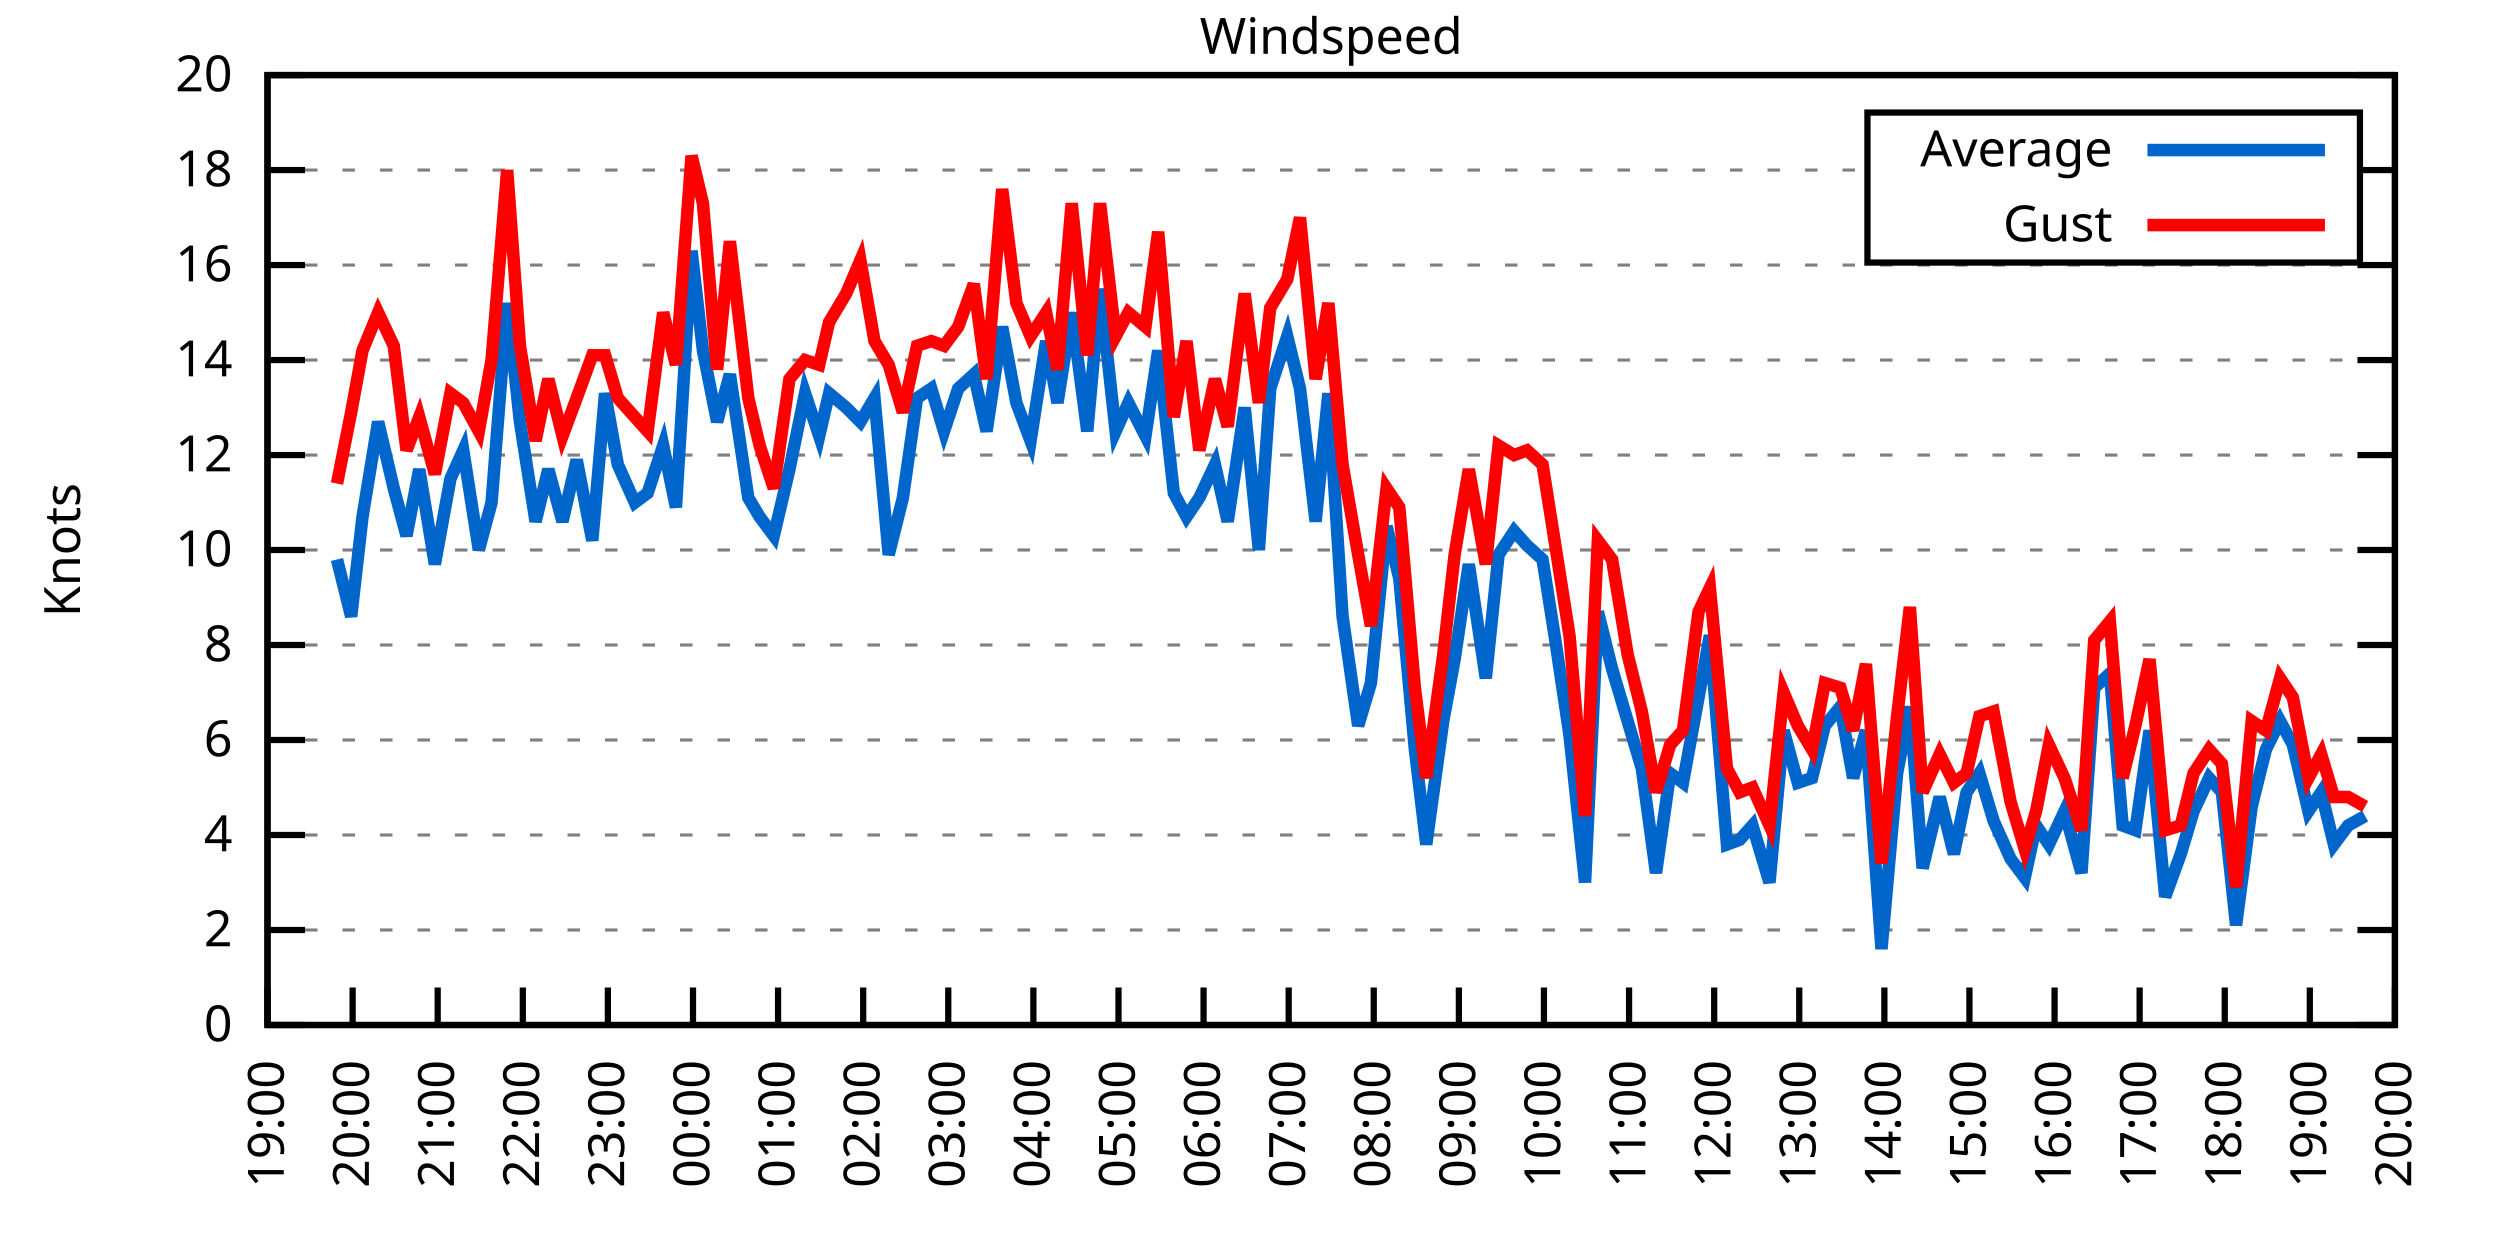
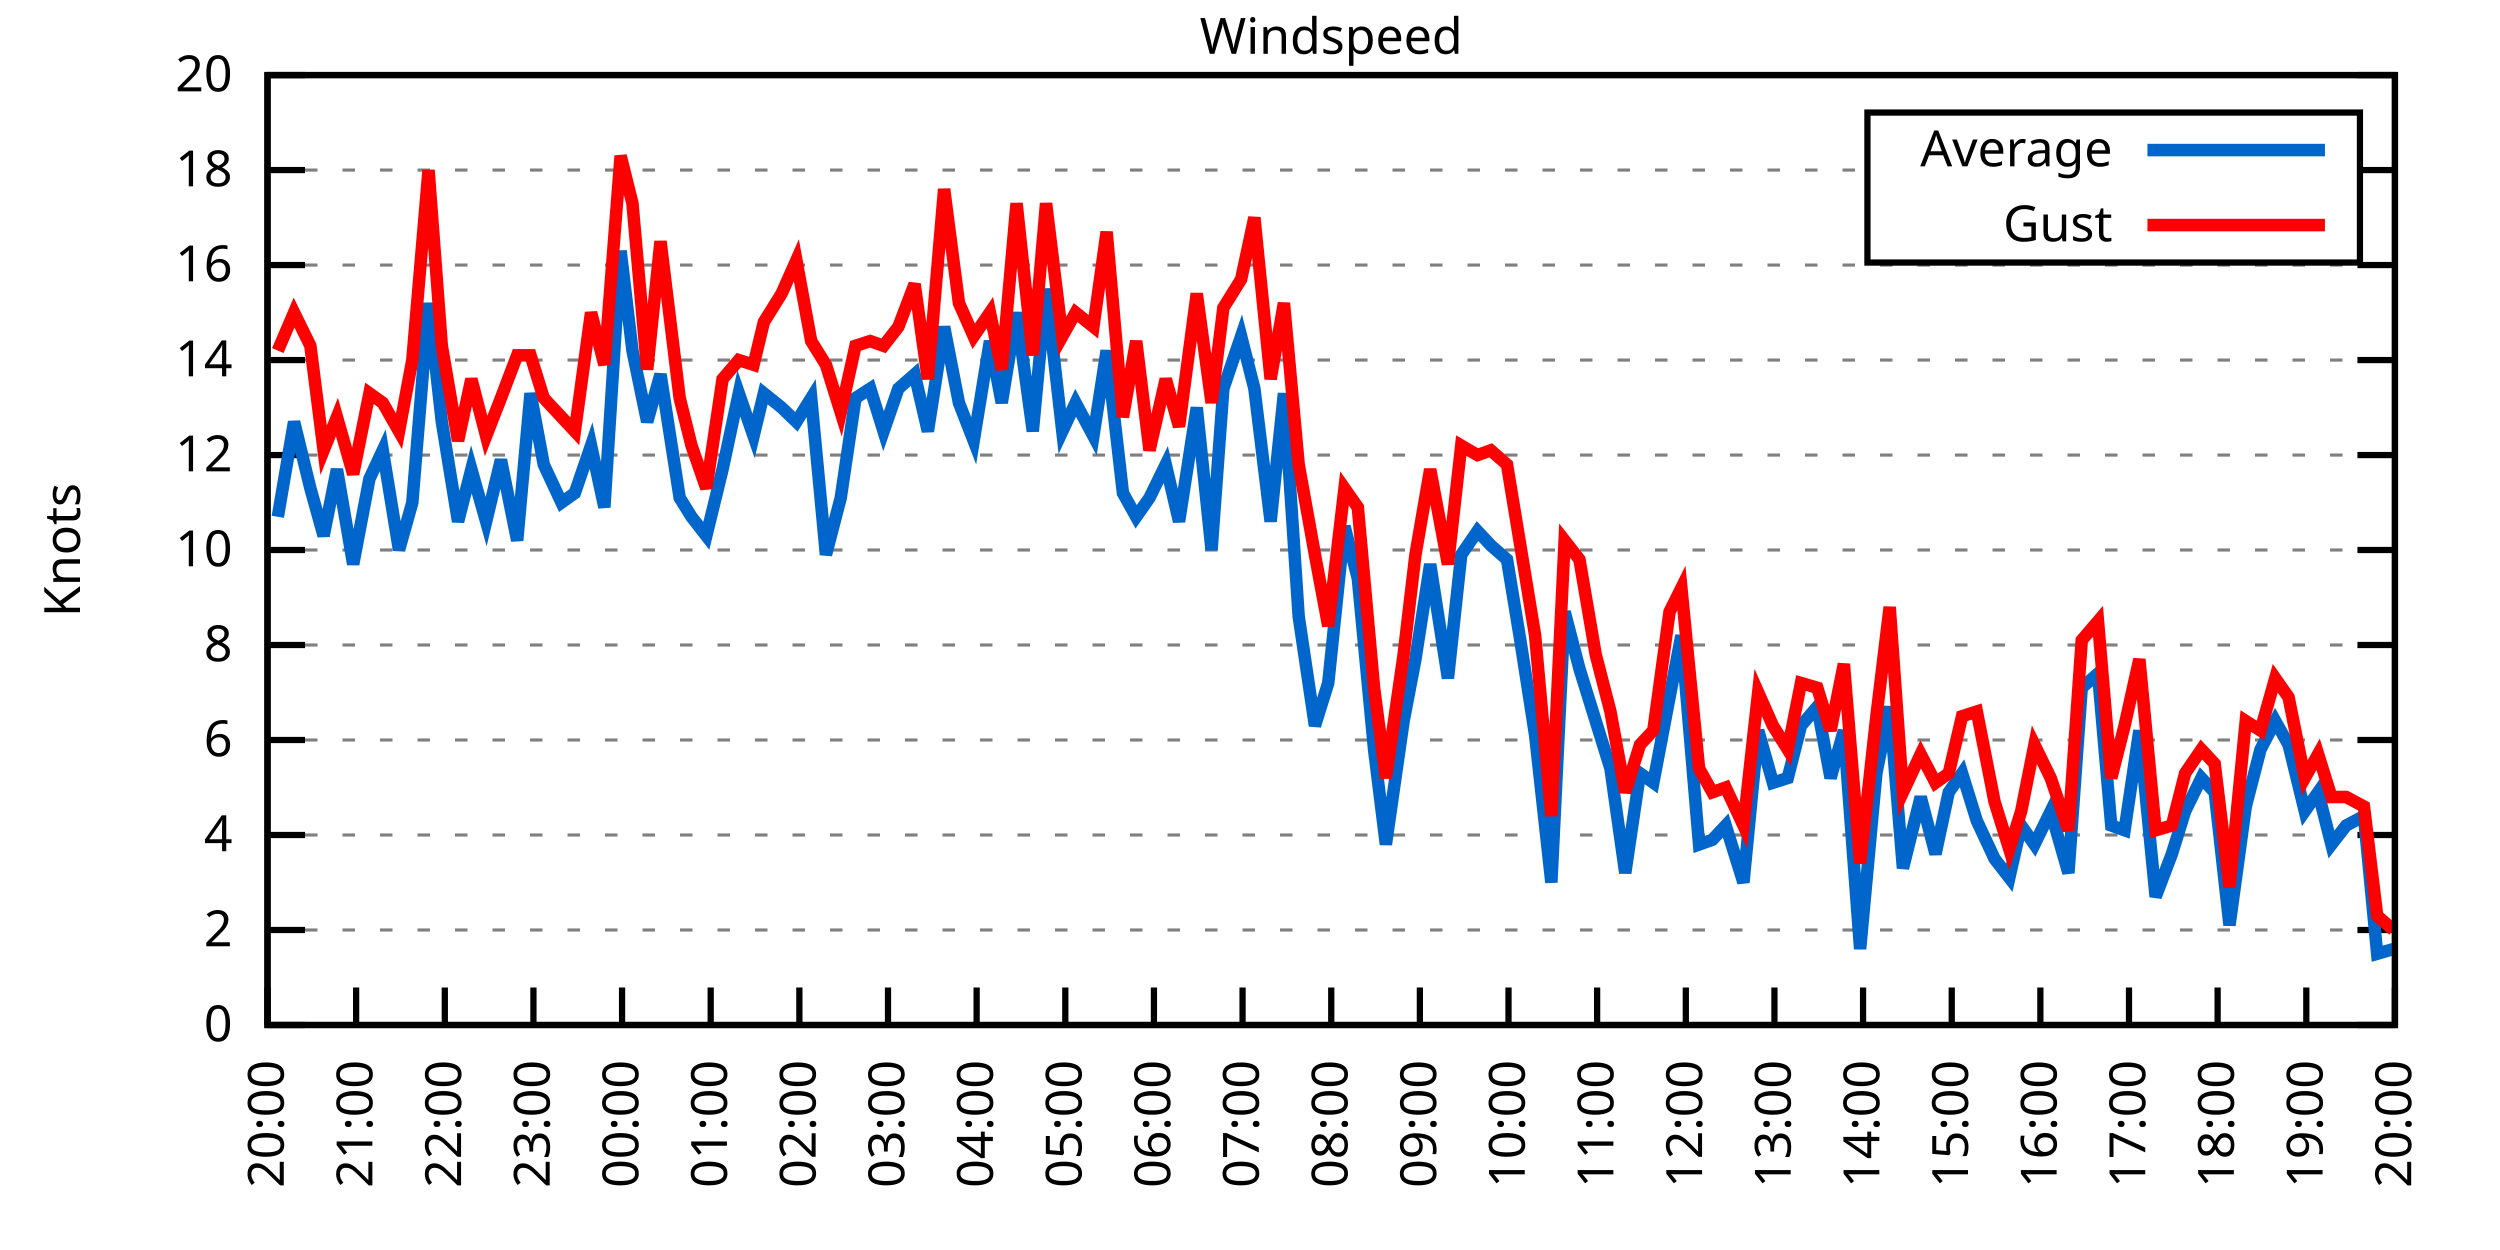
<svg xmlns="http://www.w3.org/2000/svg" xmlns:xlink="http://www.w3.org/1999/xlink" width="400" height="200" viewBox="0 0 400 200">
  <g id="gnuplot_canvas">
    <rect x="0" y="0" width="400" height="200" fill="none" />
    <defs>
      <circle id="gpDot" r="0.5" stroke-width="0.5" stroke="currentColor" />
      <path id="gpPt0" stroke-width="0.333" stroke="currentColor" d="M-1,0 h2 M0,-1 v2" />
      <path id="gpPt1" stroke-width="0.333" stroke="currentColor" d="M-1,-1 L1,1 M1,-1 L-1,1" />
      <path id="gpPt2" stroke-width="0.333" stroke="currentColor" d="M-1,0 L1,0 M0,-1 L0,1 M-1,-1 L1,1 M-1,1 L1,-1" />
      <rect id="gpPt3" stroke-width="0.333" stroke="currentColor" x="-1" y="-1" width="2" height="2" />
      <rect id="gpPt4" stroke-width="0.333" stroke="currentColor" fill="currentColor" x="-1" y="-1" width="2" height="2" />
      <circle id="gpPt5" stroke-width="0.333" stroke="currentColor" cx="0" cy="0" r="1" />
      <use xlink:href="#gpPt5" id="gpPt6" fill="currentColor" stroke="none" />
      <path id="gpPt7" stroke-width="0.333" stroke="currentColor" d="M0,-1.33 L-1.33,0.67 L1.33,0.67 z" />
      <use xlink:href="#gpPt7" id="gpPt8" fill="currentColor" stroke="none" />
      <use xlink:href="#gpPt7" id="gpPt9" stroke="currentColor" transform="rotate(180)" />
      <use xlink:href="#gpPt9" id="gpPt10" fill="currentColor" stroke="none" />
      <use xlink:href="#gpPt3" id="gpPt11" stroke="currentColor" transform="rotate(45)" />
      <use xlink:href="#gpPt11" id="gpPt12" fill="currentColor" stroke="none" />
      <path id="gpPt13" stroke-width="0.333" stroke="currentColor" d="M0,1.330 L1.265,0.411 L0.782,-1.067 L-0.782,-1.076 L-1.265,0.411 z" />
      <use xlink:href="#gpPt13" id="gpPt14" fill="currentColor" stroke="none" />
      <filter id="textbox" filterUnits="objectBoundingBox" x="0" y="0" height="1" width="1">
        <feFlood flood-color="white" flood-opacity="1" result="bgnd" />
        <feComposite in="SourceGraphic" in2="bgnd" operator="atop" />
      </filter>
      <filter id="greybox" filterUnits="objectBoundingBox" x="0" y="0" height="1" width="1">
        <feFlood flood-color="lightgrey" flood-opacity="1" result="grey" />
        <feComposite in="SourceGraphic" in2="grey" operator="atop" />
      </filter>
    </defs>
    <g fill="none" color="white" stroke="currentColor" stroke-width="1.00" stroke-linecap="butt" stroke-linejoin="miter">
</g>
    <g fill="none" color="black" stroke="currentColor" stroke-width="1.00" stroke-linecap="butt" stroke-linejoin="miter">
      <g stroke="none" shape-rendering="crispEdges">
        <polygon fill="rgb(255, 255, 255)" points="42.80,164.00 383.18,164.00 383.18,12.02 42.80,12.02 " />
      </g>
    </g>
    <g fill="none" color="black" stroke="currentColor" stroke-width="1.00" stroke-linecap="butt" stroke-linejoin="miter">
</g>
    <g fill="none" color="black" stroke="black" stroke-width="0.50" stroke-linecap="butt" stroke-linejoin="miter">
</g>
    <g fill="none" color="gray" stroke="currentColor" stroke-width="0.50" stroke-linecap="butt" stroke-linejoin="miter">
      <path stroke="gray" stroke-dasharray="2,4" class="gridline" d="M42.80,164.00 L383.19,164.00  " />
    </g>
    <g fill="none" color="gray" stroke="gray" stroke-width="1.00" stroke-linecap="butt" stroke-linejoin="miter">
</g>
    <g fill="none" color="black" stroke="currentColor" stroke-width="1.00" stroke-linecap="butt" stroke-linejoin="miter">
      <path stroke="black" d="M42.80,164.00 L48.80,164.00 M383.19,164.00 L377.19,164.00  " />
      <g transform="translate(37.20,166.60)" stroke="none" fill="black" font-family="Sans" font-size="8.00" text-anchor="end">
        <text>
          <tspan font-family="Sans"> 0</tspan>
        </text>
      </g>
    </g>
    <g fill="none" color="black" stroke="currentColor" stroke-width="1.00" stroke-linecap="butt" stroke-linejoin="miter">
</g>
    <g fill="none" color="black" stroke="black" stroke-width="0.50" stroke-linecap="butt" stroke-linejoin="miter">
</g>
    <g fill="none" color="gray" stroke="currentColor" stroke-width="0.50" stroke-linecap="butt" stroke-linejoin="miter">
      <path stroke="gray" stroke-dasharray="2,4" class="gridline" d="M42.80,148.80 L383.19,148.80  " />
    </g>
    <g fill="none" color="gray" stroke="gray" stroke-width="1.00" stroke-linecap="butt" stroke-linejoin="miter">
</g>
    <g fill="none" color="black" stroke="currentColor" stroke-width="1.00" stroke-linecap="butt" stroke-linejoin="miter">
      <path stroke="black" d="M42.80,148.80 L48.80,148.80 M383.19,148.80 L377.19,148.80  " />
      <g transform="translate(37.20,151.40)" stroke="none" fill="black" font-family="Sans" font-size="8.00" text-anchor="end">
        <text>
          <tspan font-family="Sans"> 2</tspan>
        </text>
      </g>
    </g>
    <g fill="none" color="black" stroke="currentColor" stroke-width="1.00" stroke-linecap="butt" stroke-linejoin="miter">
</g>
    <g fill="none" color="black" stroke="black" stroke-width="0.50" stroke-linecap="butt" stroke-linejoin="miter">
</g>
    <g fill="none" color="gray" stroke="currentColor" stroke-width="0.50" stroke-linecap="butt" stroke-linejoin="miter">
      <path stroke="gray" stroke-dasharray="2,4" class="gridline" d="M42.80,133.60 L383.19,133.60  " />
    </g>
    <g fill="none" color="gray" stroke="gray" stroke-width="1.00" stroke-linecap="butt" stroke-linejoin="miter">
</g>
    <g fill="none" color="black" stroke="currentColor" stroke-width="1.00" stroke-linecap="butt" stroke-linejoin="miter">
      <path stroke="black" d="M42.80,133.60 L48.80,133.60 M383.19,133.60 L377.19,133.60  " />
      <g transform="translate(37.20,136.20)" stroke="none" fill="black" font-family="Sans" font-size="8.00" text-anchor="end">
        <text>
          <tspan font-family="Sans"> 4</tspan>
        </text>
      </g>
    </g>
    <g fill="none" color="black" stroke="currentColor" stroke-width="1.00" stroke-linecap="butt" stroke-linejoin="miter">
</g>
    <g fill="none" color="black" stroke="black" stroke-width="0.50" stroke-linecap="butt" stroke-linejoin="miter">
</g>
    <g fill="none" color="gray" stroke="currentColor" stroke-width="0.50" stroke-linecap="butt" stroke-linejoin="miter">
      <path stroke="gray" stroke-dasharray="2,4" class="gridline" d="M42.80,118.40 L383.19,118.40  " />
    </g>
    <g fill="none" color="gray" stroke="gray" stroke-width="1.00" stroke-linecap="butt" stroke-linejoin="miter">
</g>
    <g fill="none" color="black" stroke="currentColor" stroke-width="1.00" stroke-linecap="butt" stroke-linejoin="miter">
      <path stroke="black" d="M42.80,118.40 L48.80,118.40 M383.19,118.40 L377.19,118.40  " />
      <g transform="translate(37.20,121.00)" stroke="none" fill="black" font-family="Sans" font-size="8.00" text-anchor="end">
        <text>
          <tspan font-family="Sans"> 6</tspan>
        </text>
      </g>
    </g>
    <g fill="none" color="black" stroke="currentColor" stroke-width="1.00" stroke-linecap="butt" stroke-linejoin="miter">
</g>
    <g fill="none" color="black" stroke="black" stroke-width="0.50" stroke-linecap="butt" stroke-linejoin="miter">
</g>
    <g fill="none" color="gray" stroke="currentColor" stroke-width="0.50" stroke-linecap="butt" stroke-linejoin="miter">
      <path stroke="gray" stroke-dasharray="2,4" class="gridline" d="M42.80,103.20 L383.19,103.20  " />
    </g>
    <g fill="none" color="gray" stroke="gray" stroke-width="1.00" stroke-linecap="butt" stroke-linejoin="miter">
</g>
    <g fill="none" color="black" stroke="currentColor" stroke-width="1.00" stroke-linecap="butt" stroke-linejoin="miter">
      <path stroke="black" d="M42.80,103.20 L48.80,103.20 M383.19,103.20 L377.19,103.20  " />
      <g transform="translate(37.20,105.80)" stroke="none" fill="black" font-family="Sans" font-size="8.00" text-anchor="end">
        <text>
          <tspan font-family="Sans"> 8</tspan>
        </text>
      </g>
    </g>
    <g fill="none" color="black" stroke="currentColor" stroke-width="1.00" stroke-linecap="butt" stroke-linejoin="miter">
</g>
    <g fill="none" color="black" stroke="black" stroke-width="0.50" stroke-linecap="butt" stroke-linejoin="miter">
</g>
    <g fill="none" color="gray" stroke="currentColor" stroke-width="0.50" stroke-linecap="butt" stroke-linejoin="miter">
      <path stroke="gray" stroke-dasharray="2,4" class="gridline" d="M42.80,88.00 L383.19,88.00  " />
    </g>
    <g fill="none" color="gray" stroke="gray" stroke-width="1.00" stroke-linecap="butt" stroke-linejoin="miter">
</g>
    <g fill="none" color="black" stroke="currentColor" stroke-width="1.00" stroke-linecap="butt" stroke-linejoin="miter">
      <path stroke="black" d="M42.80,88.00 L48.80,88.00 M383.19,88.00 L377.19,88.00  " />
      <g transform="translate(37.20,90.60)" stroke="none" fill="black" font-family="Sans" font-size="8.00" text-anchor="end">
        <text>
          <tspan font-family="Sans"> 10</tspan>
        </text>
      </g>
    </g>
    <g fill="none" color="black" stroke="currentColor" stroke-width="1.00" stroke-linecap="butt" stroke-linejoin="miter">
</g>
    <g fill="none" color="black" stroke="black" stroke-width="0.50" stroke-linecap="butt" stroke-linejoin="miter">
</g>
    <g fill="none" color="gray" stroke="currentColor" stroke-width="0.50" stroke-linecap="butt" stroke-linejoin="miter">
      <path stroke="gray" stroke-dasharray="2,4" class="gridline" d="M42.80,72.81 L383.19,72.81  " />
    </g>
    <g fill="none" color="gray" stroke="gray" stroke-width="1.00" stroke-linecap="butt" stroke-linejoin="miter">
</g>
    <g fill="none" color="black" stroke="currentColor" stroke-width="1.00" stroke-linecap="butt" stroke-linejoin="miter">
      <path stroke="black" d="M42.80,72.81 L48.80,72.81 M383.19,72.81 L377.19,72.81  " />
      <g transform="translate(37.20,75.41)" stroke="none" fill="black" font-family="Sans" font-size="8.00" text-anchor="end">
        <text>
          <tspan font-family="Sans"> 12</tspan>
        </text>
      </g>
    </g>
    <g fill="none" color="black" stroke="currentColor" stroke-width="1.00" stroke-linecap="butt" stroke-linejoin="miter">
</g>
    <g fill="none" color="black" stroke="black" stroke-width="0.50" stroke-linecap="butt" stroke-linejoin="miter">
</g>
    <g fill="none" color="gray" stroke="currentColor" stroke-width="0.50" stroke-linecap="butt" stroke-linejoin="miter">
      <path stroke="gray" stroke-dasharray="2,4" class="gridline" d="M42.80,57.61 L383.19,57.61  " />
    </g>
    <g fill="none" color="gray" stroke="gray" stroke-width="1.00" stroke-linecap="butt" stroke-linejoin="miter">
</g>
    <g fill="none" color="black" stroke="currentColor" stroke-width="1.00" stroke-linecap="butt" stroke-linejoin="miter">
      <path stroke="black" d="M42.80,57.61 L48.80,57.61 M383.19,57.61 L377.19,57.61  " />
      <g transform="translate(37.20,60.21)" stroke="none" fill="black" font-family="Sans" font-size="8.00" text-anchor="end">
        <text>
          <tspan font-family="Sans"> 14</tspan>
        </text>
      </g>
    </g>
    <g fill="none" color="black" stroke="currentColor" stroke-width="1.00" stroke-linecap="butt" stroke-linejoin="miter">
</g>
    <g fill="none" color="black" stroke="black" stroke-width="0.50" stroke-linecap="butt" stroke-linejoin="miter">
</g>
    <g fill="none" color="gray" stroke="currentColor" stroke-width="0.50" stroke-linecap="butt" stroke-linejoin="miter">
      <path stroke="gray" stroke-dasharray="2,4" class="gridline" d="M42.80,42.41 L383.19,42.41  " />
    </g>
    <g fill="none" color="gray" stroke="gray" stroke-width="1.00" stroke-linecap="butt" stroke-linejoin="miter">
</g>
    <g fill="none" color="black" stroke="currentColor" stroke-width="1.00" stroke-linecap="butt" stroke-linejoin="miter">
      <path stroke="black" d="M42.80,42.41 L48.80,42.41 M383.19,42.41 L377.19,42.41  " />
      <g transform="translate(37.20,45.01)" stroke="none" fill="black" font-family="Sans" font-size="8.00" text-anchor="end">
        <text>
          <tspan font-family="Sans"> 16</tspan>
        </text>
      </g>
    </g>
    <g fill="none" color="black" stroke="currentColor" stroke-width="1.00" stroke-linecap="butt" stroke-linejoin="miter">
</g>
    <g fill="none" color="black" stroke="black" stroke-width="0.50" stroke-linecap="butt" stroke-linejoin="miter">
</g>
    <g fill="none" color="gray" stroke="currentColor" stroke-width="0.50" stroke-linecap="butt" stroke-linejoin="miter">
      <path stroke="gray" stroke-dasharray="2,4" class="gridline" d="M42.80,27.21 L298.79,27.21 M377.59,27.21 L383.19,27.21  " />
    </g>
    <g fill="none" color="gray" stroke="gray" stroke-width="1.00" stroke-linecap="butt" stroke-linejoin="miter">
</g>
    <g fill="none" color="black" stroke="currentColor" stroke-width="1.00" stroke-linecap="butt" stroke-linejoin="miter">
      <path stroke="black" d="M42.80,27.21 L48.80,27.21 M383.19,27.21 L377.19,27.21  " />
      <g transform="translate(37.20,29.81)" stroke="none" fill="black" font-family="Sans" font-size="8.00" text-anchor="end">
        <text>
          <tspan font-family="Sans"> 18</tspan>
        </text>
      </g>
    </g>
    <g fill="none" color="black" stroke="currentColor" stroke-width="1.00" stroke-linecap="butt" stroke-linejoin="miter">
</g>
    <g fill="none" color="black" stroke="black" stroke-width="0.50" stroke-linecap="butt" stroke-linejoin="miter">
</g>
    <g fill="none" color="gray" stroke="currentColor" stroke-width="0.50" stroke-linecap="butt" stroke-linejoin="miter">
      <path stroke="gray" stroke-dasharray="2,4" class="gridline" d="M42.80,12.01 L383.19,12.01  " />
    </g>
    <g fill="none" color="gray" stroke="gray" stroke-width="1.00" stroke-linecap="butt" stroke-linejoin="miter">
</g>
    <g fill="none" color="black" stroke="currentColor" stroke-width="1.00" stroke-linecap="butt" stroke-linejoin="miter">
      <path stroke="black" d="M42.80,12.01 L48.80,12.01 M383.19,12.01 L377.19,12.01  " />
      <g transform="translate(37.20,14.61)" stroke="none" fill="black" font-family="Sans" font-size="8.00" text-anchor="end">
        <text>
          <tspan font-family="Sans"> 20</tspan>
        </text>
      </g>
    </g>
    <g fill="none" color="black" stroke="currentColor" stroke-width="1.00" stroke-linecap="butt" stroke-linejoin="miter">
      <path stroke="black" d="M42.80,164.00 L42.80,158.00  " />
      <g transform="translate(45.40,169.60) rotate(270.00)" stroke="none" fill="black" font-family="Sans" font-size="8.00" text-anchor="end">
        <text>
-           <tspan font-family="Sans">19:00</tspan>
-         </text>
-       </g>
-     </g>
-     <g fill="none" color="black" stroke="currentColor" stroke-width="1.00" stroke-linecap="butt" stroke-linejoin="miter">
-       <path stroke="black" d="M56.42,164.00 L56.42,158.00  " />
-       <g transform="translate(59.02,169.60) rotate(270.00)" stroke="none" fill="black" font-family="Sans" font-size="8.00" text-anchor="end">
-         <text>
          <tspan font-family="Sans">20:00</tspan>
        </text>
      </g>
    </g>
    <g fill="none" color="black" stroke="currentColor" stroke-width="1.00" stroke-linecap="butt" stroke-linejoin="miter">
-       <path stroke="black" d="M70.03,164.00 L70.03,158.00  " />
-       <g transform="translate(72.63,169.60) rotate(270.00)" stroke="none" fill="black" font-family="Sans" font-size="8.00" text-anchor="end">
+       <path stroke="black" d="M56.98,164.00 L56.98,158.00  " />
+       <g transform="translate(59.58,169.60) rotate(270.00)" stroke="none" fill="black" font-family="Sans" font-size="8.00" text-anchor="end">
        <text>
          <tspan font-family="Sans">21:00</tspan>
        </text>
      </g>
    </g>
    <g fill="none" color="black" stroke="currentColor" stroke-width="1.00" stroke-linecap="butt" stroke-linejoin="miter">
-       <path stroke="black" d="M83.65,164.00 L83.65,158.00  " />
-       <g transform="translate(86.25,169.60) rotate(270.00)" stroke="none" fill="black" font-family="Sans" font-size="8.00" text-anchor="end">
+       <path stroke="black" d="M71.17,164.00 L71.17,158.00  " />
+       <g transform="translate(73.77,169.60) rotate(270.00)" stroke="none" fill="black" font-family="Sans" font-size="8.00" text-anchor="end">
        <text>
          <tspan font-family="Sans">22:00</tspan>
        </text>
      </g>
    </g>
    <g fill="none" color="black" stroke="currentColor" stroke-width="1.00" stroke-linecap="butt" stroke-linejoin="miter">
-       <path stroke="black" d="M97.26,164.00 L97.26,158.00  " />
-       <g transform="translate(99.86,169.60) rotate(270.00)" stroke="none" fill="black" font-family="Sans" font-size="8.00" text-anchor="end">
+       <path stroke="black" d="M85.35,164.00 L85.35,158.00  " />
+       <g transform="translate(87.95,169.60) rotate(270.00)" stroke="none" fill="black" font-family="Sans" font-size="8.00" text-anchor="end">
        <text>
          <tspan font-family="Sans">23:00</tspan>
        </text>
      </g>
    </g>
    <g fill="none" color="black" stroke="currentColor" stroke-width="1.00" stroke-linecap="butt" stroke-linejoin="miter">
-       <path stroke="black" d="M110.88,164.00 L110.88,158.00  " />
-       <g transform="translate(113.48,169.60) rotate(270.00)" stroke="none" fill="black" font-family="Sans" font-size="8.00" text-anchor="end">
+       <path stroke="black" d="M99.53,164.00 L99.53,158.00  " />
+       <g transform="translate(102.13,169.60) rotate(270.00)" stroke="none" fill="black" font-family="Sans" font-size="8.00" text-anchor="end">
        <text>
          <tspan font-family="Sans">00:00</tspan>
        </text>
      </g>
    </g>
    <g fill="none" color="black" stroke="currentColor" stroke-width="1.00" stroke-linecap="butt" stroke-linejoin="miter">
-       <path stroke="black" d="M124.49,164.00 L124.49,158.00  " />
-       <g transform="translate(127.09,169.60) rotate(270.00)" stroke="none" fill="black" font-family="Sans" font-size="8.00" text-anchor="end">
+       <path stroke="black" d="M113.71,164.00 L113.71,158.00  " />
+       <g transform="translate(116.31,169.60) rotate(270.00)" stroke="none" fill="black" font-family="Sans" font-size="8.00" text-anchor="end">
        <text>
          <tspan font-family="Sans">01:00</tspan>
        </text>
      </g>
    </g>
    <g fill="none" color="black" stroke="currentColor" stroke-width="1.00" stroke-linecap="butt" stroke-linejoin="miter">
-       <path stroke="black" d="M138.11,164.00 L138.11,158.00  " />
-       <g transform="translate(140.71,169.60) rotate(270.00)" stroke="none" fill="black" font-family="Sans" font-size="8.00" text-anchor="end">
+       <path stroke="black" d="M127.90,164.00 L127.90,158.00  " />
+       <g transform="translate(130.50,169.60) rotate(270.00)" stroke="none" fill="black" font-family="Sans" font-size="8.00" text-anchor="end">
        <text>
          <tspan font-family="Sans">02:00</tspan>
        </text>
      </g>
    </g>
    <g fill="none" color="black" stroke="currentColor" stroke-width="1.00" stroke-linecap="butt" stroke-linejoin="miter">
-       <path stroke="black" d="M151.72,164.00 L151.72,158.00  " />
-       <g transform="translate(154.32,169.60) rotate(270.00)" stroke="none" fill="black" font-family="Sans" font-size="8.00" text-anchor="end">
+       <path stroke="black" d="M142.08,164.00 L142.08,158.00  " />
+       <g transform="translate(144.68,169.60) rotate(270.00)" stroke="none" fill="black" font-family="Sans" font-size="8.00" text-anchor="end">
        <text>
          <tspan font-family="Sans">03:00</tspan>
        </text>
      </g>
    </g>
    <g fill="none" color="black" stroke="currentColor" stroke-width="1.00" stroke-linecap="butt" stroke-linejoin="miter">
-       <path stroke="black" d="M165.34,164.00 L165.34,158.00  " />
-       <g transform="translate(167.94,169.60) rotate(270.00)" stroke="none" fill="black" font-family="Sans" font-size="8.00" text-anchor="end">
+       <path stroke="black" d="M156.26,164.00 L156.26,158.00  " />
+       <g transform="translate(158.86,169.60) rotate(270.00)" stroke="none" fill="black" font-family="Sans" font-size="8.00" text-anchor="end">
        <text>
          <tspan font-family="Sans">04:00</tspan>
        </text>
      </g>
    </g>
    <g fill="none" color="black" stroke="currentColor" stroke-width="1.00" stroke-linecap="butt" stroke-linejoin="miter">
-       <path stroke="black" d="M178.96,164.00 L178.96,158.00  " />
-       <g transform="translate(181.56,169.60) rotate(270.00)" stroke="none" fill="black" font-family="Sans" font-size="8.00" text-anchor="end">
+       <path stroke="black" d="M170.45,164.00 L170.45,158.00  " />
+       <g transform="translate(173.05,169.60) rotate(270.00)" stroke="none" fill="black" font-family="Sans" font-size="8.00" text-anchor="end">
        <text>
          <tspan font-family="Sans">05:00</tspan>
        </text>
      </g>
    </g>
    <g fill="none" color="black" stroke="currentColor" stroke-width="1.00" stroke-linecap="butt" stroke-linejoin="miter">
-       <path stroke="black" d="M192.57,164.00 L192.57,158.00  " />
-       <g transform="translate(195.17,169.60) rotate(270.00)" stroke="none" fill="black" font-family="Sans" font-size="8.00" text-anchor="end">
+       <path stroke="black" d="M184.63,164.00 L184.63,158.00  " />
+       <g transform="translate(187.23,169.60) rotate(270.00)" stroke="none" fill="black" font-family="Sans" font-size="8.00" text-anchor="end">
        <text>
          <tspan font-family="Sans">06:00</tspan>
        </text>
      </g>
    </g>
    <g fill="none" color="black" stroke="currentColor" stroke-width="1.00" stroke-linecap="butt" stroke-linejoin="miter">
-       <path stroke="black" d="M206.19,164.00 L206.19,158.00  " />
-       <g transform="translate(208.79,169.60) rotate(270.00)" stroke="none" fill="black" font-family="Sans" font-size="8.00" text-anchor="end">
+       <path stroke="black" d="M198.81,164.00 L198.81,158.00  " />
+       <g transform="translate(201.41,169.60) rotate(270.00)" stroke="none" fill="black" font-family="Sans" font-size="8.00" text-anchor="end">
        <text>
          <tspan font-family="Sans">07:00</tspan>
        </text>
      </g>
    </g>
    <g fill="none" color="black" stroke="currentColor" stroke-width="1.00" stroke-linecap="butt" stroke-linejoin="miter">
-       <path stroke="black" d="M219.80,164.00 L219.80,158.00  " />
-       <g transform="translate(222.40,169.60) rotate(270.00)" stroke="none" fill="black" font-family="Sans" font-size="8.00" text-anchor="end">
+       <path stroke="black" d="M213.00,164.00 L213.00,158.00  " />
+       <g transform="translate(215.60,169.60) rotate(270.00)" stroke="none" fill="black" font-family="Sans" font-size="8.00" text-anchor="end">
        <text>
          <tspan font-family="Sans">08:00</tspan>
        </text>
      </g>
    </g>
    <g fill="none" color="black" stroke="currentColor" stroke-width="1.00" stroke-linecap="butt" stroke-linejoin="miter">
-       <path stroke="black" d="M233.42,164.00 L233.42,158.00  " />
-       <g transform="translate(236.02,169.60) rotate(270.00)" stroke="none" fill="black" font-family="Sans" font-size="8.00" text-anchor="end">
+       <path stroke="black" d="M227.18,164.00 L227.18,158.00  " />
+       <g transform="translate(229.78,169.60) rotate(270.00)" stroke="none" fill="black" font-family="Sans" font-size="8.00" text-anchor="end">
        <text>
          <tspan font-family="Sans">09:00</tspan>
        </text>
      </g>
    </g>
    <g fill="none" color="black" stroke="currentColor" stroke-width="1.00" stroke-linecap="butt" stroke-linejoin="miter">
-       <path stroke="black" d="M247.03,164.00 L247.03,158.00  " />
-       <g transform="translate(249.63,169.60) rotate(270.00)" stroke="none" fill="black" font-family="Sans" font-size="8.00" text-anchor="end">
+       <path stroke="black" d="M241.36,164.00 L241.36,158.00  " />
+       <g transform="translate(243.96,169.60) rotate(270.00)" stroke="none" fill="black" font-family="Sans" font-size="8.00" text-anchor="end">
        <text>
          <tspan font-family="Sans">10:00</tspan>
        </text>
      </g>
    </g>
    <g fill="none" color="black" stroke="currentColor" stroke-width="1.00" stroke-linecap="butt" stroke-linejoin="miter">
-       <path stroke="black" d="M260.65,164.00 L260.65,158.00  " />
-       <g transform="translate(263.25,169.60) rotate(270.00)" stroke="none" fill="black" font-family="Sans" font-size="8.00" text-anchor="end">
+       <path stroke="black" d="M255.54,164.00 L255.54,158.00  " />
+       <g transform="translate(258.14,169.60) rotate(270.00)" stroke="none" fill="black" font-family="Sans" font-size="8.00" text-anchor="end">
        <text>
          <tspan font-family="Sans">11:00</tspan>
        </text>
      </g>
    </g>
    <g fill="none" color="black" stroke="currentColor" stroke-width="1.00" stroke-linecap="butt" stroke-linejoin="miter">
-       <path stroke="black" d="M274.27,164.00 L274.27,158.00  " />
-       <g transform="translate(276.87,169.60) rotate(270.00)" stroke="none" fill="black" font-family="Sans" font-size="8.00" text-anchor="end">
+       <path stroke="black" d="M269.73,164.00 L269.73,158.00  " />
+       <g transform="translate(272.33,169.60) rotate(270.00)" stroke="none" fill="black" font-family="Sans" font-size="8.00" text-anchor="end">
        <text>
          <tspan font-family="Sans">12:00</tspan>
        </text>
      </g>
    </g>
    <g fill="none" color="black" stroke="currentColor" stroke-width="1.00" stroke-linecap="butt" stroke-linejoin="miter">
-       <path stroke="black" d="M287.88,164.00 L287.88,158.00  " />
-       <g transform="translate(290.48,169.60) rotate(270.00)" stroke="none" fill="black" font-family="Sans" font-size="8.00" text-anchor="end">
+       <path stroke="black" d="M283.91,164.00 L283.91,158.00  " />
+       <g transform="translate(286.51,169.60) rotate(270.00)" stroke="none" fill="black" font-family="Sans" font-size="8.00" text-anchor="end">
        <text>
          <tspan font-family="Sans">13:00</tspan>
        </text>
      </g>
    </g>
    <g fill="none" color="black" stroke="currentColor" stroke-width="1.00" stroke-linecap="butt" stroke-linejoin="miter">
-       <path stroke="black" d="M301.50,164.00 L301.50,158.00  " />
-       <g transform="translate(304.10,169.60) rotate(270.00)" stroke="none" fill="black" font-family="Sans" font-size="8.00" text-anchor="end">
+       <path stroke="black" d="M298.09,164.00 L298.09,158.00  " />
+       <g transform="translate(300.69,169.60) rotate(270.00)" stroke="none" fill="black" font-family="Sans" font-size="8.00" text-anchor="end">
        <text>
          <tspan font-family="Sans">14:00</tspan>
        </text>
      </g>
    </g>
    <g fill="none" color="black" stroke="currentColor" stroke-width="1.00" stroke-linecap="butt" stroke-linejoin="miter">
-       <path stroke="black" d="M315.11,164.00 L315.11,158.00  " />
-       <g transform="translate(317.71,169.60) rotate(270.00)" stroke="none" fill="black" font-family="Sans" font-size="8.00" text-anchor="end">
+       <path stroke="black" d="M312.28,164.00 L312.28,158.00  " />
+       <g transform="translate(314.88,169.60) rotate(270.00)" stroke="none" fill="black" font-family="Sans" font-size="8.00" text-anchor="end">
        <text>
          <tspan font-family="Sans">15:00</tspan>
        </text>
      </g>
    </g>
    <g fill="none" color="black" stroke="currentColor" stroke-width="1.00" stroke-linecap="butt" stroke-linejoin="miter">
-       <path stroke="black" d="M328.73,164.00 L328.73,158.00  " />
-       <g transform="translate(331.33,169.60) rotate(270.00)" stroke="none" fill="black" font-family="Sans" font-size="8.00" text-anchor="end">
+       <path stroke="black" d="M326.46,164.00 L326.46,158.00  " />
+       <g transform="translate(329.06,169.60) rotate(270.00)" stroke="none" fill="black" font-family="Sans" font-size="8.00" text-anchor="end">
        <text>
          <tspan font-family="Sans">16:00</tspan>
        </text>
      </g>
    </g>
    <g fill="none" color="black" stroke="currentColor" stroke-width="1.00" stroke-linecap="butt" stroke-linejoin="miter">
-       <path stroke="black" d="M342.34,164.00 L342.34,158.00  " />
-       <g transform="translate(344.94,169.60) rotate(270.00)" stroke="none" fill="black" font-family="Sans" font-size="8.00" text-anchor="end">
+       <path stroke="black" d="M340.64,164.00 L340.64,158.00  " />
+       <g transform="translate(343.24,169.60) rotate(270.00)" stroke="none" fill="black" font-family="Sans" font-size="8.00" text-anchor="end">
        <text>
          <tspan font-family="Sans">17:00</tspan>
        </text>
      </g>
    </g>
    <g fill="none" color="black" stroke="currentColor" stroke-width="1.00" stroke-linecap="butt" stroke-linejoin="miter">
-       <path stroke="black" d="M355.96,164.00 L355.96,158.00  " />
-       <g transform="translate(358.56,169.60) rotate(270.00)" stroke="none" fill="black" font-family="Sans" font-size="8.00" text-anchor="end">
+       <path stroke="black" d="M354.82,164.00 L354.82,158.00  " />
+       <g transform="translate(357.42,169.60) rotate(270.00)" stroke="none" fill="black" font-family="Sans" font-size="8.00" text-anchor="end">
        <text>
          <tspan font-family="Sans">18:00</tspan>
        </text>
      </g>
    </g>
    <g fill="none" color="black" stroke="currentColor" stroke-width="1.00" stroke-linecap="butt" stroke-linejoin="miter">
-       <path stroke="black" d="M369.57,164.00 L369.57,158.00  " />
-       <g transform="translate(372.17,169.60) rotate(270.00)" stroke="none" fill="black" font-family="Sans" font-size="8.00" text-anchor="end">
+       <path stroke="black" d="M369.01,164.00 L369.01,158.00  " />
+       <g transform="translate(371.61,169.60) rotate(270.00)" stroke="none" fill="black" font-family="Sans" font-size="8.00" text-anchor="end">
        <text>
          <tspan font-family="Sans">19:00</tspan>
        </text>
      </g>
    </g>
    <g fill="none" color="black" stroke="currentColor" stroke-width="1.00" stroke-linecap="butt" stroke-linejoin="miter">
      <path stroke="black" d="M383.19,164.00 L383.19,158.00  " />
      <g transform="translate(385.79,169.60) rotate(270.00)" stroke="none" fill="black" font-family="Sans" font-size="8.00" text-anchor="end">
        <text>
          <tspan font-family="Sans">20:00</tspan>
        </text>
      </g>
    </g>
    <g fill="none" color="black" stroke="currentColor" stroke-width="1.00" stroke-linecap="butt" stroke-linejoin="miter">
</g>
    <g fill="none" color="black" stroke="currentColor" stroke-width="1.00" stroke-linecap="butt" stroke-linejoin="miter">
      <path stroke="black" d="M42.80,12.01 L42.80,164.00 L383.19,164.00 L383.19,12.01 L42.80,12.01 Z  " />
    </g>
    <g fill="none" color="black" stroke="currentColor" stroke-width="1.00" stroke-linecap="butt" stroke-linejoin="miter">
</g>
    <g fill="none" color="black" stroke="currentColor" stroke-width="1.00" stroke-linecap="butt" stroke-linejoin="miter">
      <path stroke="black" d="M298.79,42.01 L298.79,18.01 L377.59,18.01 L377.59,42.01 L298.79,42.01 Z  " />
    </g>
    <g id="Windspeed_plot_1">
      <g fill="none" color="white" stroke="black" stroke-width="2.00" stroke-linecap="butt" stroke-linejoin="miter">
</g>
      <g fill="none" color="black" stroke="currentColor" stroke-width="2.00" stroke-linecap="butt" stroke-linejoin="miter">
        <g transform="translate(337.99,26.61)" stroke="none" fill="black" font-family="Sans" font-size="8.00" text-anchor="end">
          <text>
            <tspan font-family="Sans">Average</tspan>
          </text>
        </g>
      </g>
      <g fill="none" color="black" stroke="currentColor" stroke-width="2.00" stroke-linecap="butt" stroke-linejoin="miter">
-         <path stroke="rgb(  0, 102, 204)" d="M343.59,24.01 L371.99,24.01 M53.92,89.52 L56.19,98.64 L58.00,82.69 L60.50,67.49 L63.00,78.13 L65.04,85.73   L67.08,75.09 L69.58,90.28 L72.07,76.61 L74.12,72.05 L76.61,88.00 L78.65,80.41 L81.15,48.49 L83.19,67.49   L85.69,83.45 L87.73,75.09 L90.00,83.45 L92.27,73.57 L94.77,86.49 L96.81,62.93 L98.85,74.33 L101.57,80.41   L103.62,78.89 L106.11,71.29 L108.15,81.17 L110.65,40.13 L112.47,56.09 L114.74,67.49 L116.78,59.89 L119.73,79.65   L121.54,82.69 L123.81,85.73 L126.31,75.09 L128.81,62.93 L131.07,69.77 L132.66,62.93 L135.39,65.21 L137.66,67.49   L139.92,63.69 L142.19,88.76 L144.46,79.65 L146.73,63.69 L149.00,62.17 L151.04,69.01 L153.31,62.17 L155.81,59.89   L157.85,69.01 L160.35,52.29 L162.62,64.45 L164.89,70.53 L167.38,54.57 L169.20,64.45 L171.47,50.01 L173.96,69.01   L176.01,46.21 L178.50,69.01 L180.54,64.45 L183.27,69.77 L185.31,56.09 L187.81,78.89 L189.85,82.69 L191.89,79.65   L194.39,74.33 L196.43,83.45 L199.15,65.21 L201.42,88.00 L203.24,62.17 L205.96,53.81 L208.00,62.17 L210.50,83.45   L212.54,62.93 L214.81,98.64 L217.31,116.12 L219.35,109.28 L221.85,84.21 L223.89,92.56 L226.38,119.92 L228.20,135.12   L230.92,115.36 L232.74,105.48 L235.01,90.28 L237.73,108.52 L239.77,88.76 L242.27,84.97 L244.31,87.25 L246.81,89.52   L248.85,102.44 L251.12,117.64 L253.61,141.20 L255.66,97.88 L257.93,107.00 L260.42,115.36 L262.69,122.96 L264.96,139.68   L267.23,123.72 L269.27,125.24 L271.77,111.56 L273.58,101.68 L276.31,135.12 L278.35,134.36 L280.39,132.08 L283.12,141.20   L285.38,116.88 L287.65,125.24 L289.92,124.48 L291.97,116.12 L294.46,113.08 L296.50,124.48 L298.55,116.88 L301.04,151.84   L303.54,123.72 L305.58,113.08 L307.62,138.92 L310.35,127.52 L312.62,136.64 L314.66,126.76 L316.70,123.72 L318.97,131.32   L321.69,137.40 L323.96,140.44 L325.78,132.08 L327.82,135.12 L330.32,129.80 L333.04,139.68 L335.08,110.04 L337.58,107.76   L339.62,132.08 L341.66,132.84 L343.93,116.88 L346.43,143.48 L348.92,136.64 L350.97,129.80 L353.46,124.48 L355.50,126.76   L357.77,148.04 L360.27,129.04 L362.54,119.92 L364.81,115.36 L366.85,119.16 L369.35,129.80 L371.39,126.76 L373.43,135.12   L375.70,132.08 L378.42,130.56  " />
+         <path stroke="rgb(  0, 102, 204)" d="M343.59,24.01 L371.99,24.01 M44.45,82.69 L47.05,67.49 L49.66,78.13 L51.78,85.73 L53.91,75.09 L56.51,90.28   L59.11,76.61 L61.24,72.05 L63.84,88.00 L65.97,80.41 L68.57,48.49 L70.69,67.49 L73.29,83.45 L75.42,75.09   L77.78,83.45 L80.15,73.57 L82.75,86.49 L84.88,62.93 L87.00,74.33 L89.84,80.41 L91.97,78.89 L94.57,71.29   L96.70,81.17 L99.30,40.13 L101.19,56.09 L103.55,67.49 L105.68,59.89 L108.75,79.65 L110.64,82.69 L113.01,85.73   L115.61,75.09 L118.21,62.93 L120.57,69.77 L122.22,62.93 L125.06,65.21 L127.42,67.49 L129.79,63.69 L132.15,88.76   L134.52,79.65 L136.88,63.69 L139.24,62.17 L141.37,69.01 L143.74,62.17 L146.34,59.89 L148.46,69.01 L151.06,52.29   L153.43,64.45 L155.79,70.53 L158.39,54.57 L160.28,64.45 L162.65,50.01 L165.25,69.01 L167.37,46.21 L169.97,69.01   L172.10,64.45 L174.94,69.77 L177.06,56.09 L179.67,78.89 L181.79,82.69 L183.92,79.65 L186.52,74.33 L188.65,83.45   L191.48,65.21 L193.85,88.00 L195.74,62.17 L198.58,53.81 L200.70,62.17 L203.30,83.45 L205.43,62.93 L207.79,98.64   L210.39,116.12 L212.52,109.28 L215.12,84.21 L217.25,92.56 L219.85,119.92 L221.74,135.12 L224.58,115.36 L226.47,105.48   L228.83,90.28 L231.67,108.52 L233.80,88.76 L236.40,84.97 L238.52,87.25 L241.12,89.52 L243.25,102.44 L245.62,117.64   L248.22,141.20 L250.34,97.88 L252.71,107.00 L255.31,115.36 L257.67,122.96 L260.04,139.68 L262.40,123.72 L264.53,125.24   L267.13,111.56 L269.02,101.68 L271.85,135.12 L273.98,134.36 L276.11,132.08 L278.95,141.20 L281.31,116.88 L283.67,125.24   L286.04,124.48 L288.16,116.12 L290.76,113.08 L292.89,124.48 L295.02,116.88 L297.62,151.84 L300.22,123.72 L302.35,113.08   L304.47,138.92 L307.31,127.52 L309.68,136.64 L311.80,126.76 L313.93,123.72 L316.29,131.32 L319.13,137.40 L321.49,140.44   L323.39,132.08 L325.51,135.12 L328.11,129.80 L330.95,139.68 L333.08,110.04 L335.68,107.76 L337.80,132.08 L339.93,132.84   L342.30,116.88 L344.90,143.48 L347.50,136.64 L349.62,129.80 L352.22,124.48 L354.35,126.76 L356.72,148.04 L359.32,129.04   L361.68,119.92 L364.04,115.36 L366.17,119.16 L368.77,129.80 L370.90,126.76 L373.03,135.12 L375.39,132.08 L378.23,130.56   L380.35,152.60 L382.95,151.84  " />
      </g>
    </g>
    <g id="Windspeed_plot_2">
      <g fill="none" color="black" stroke="currentColor" stroke-width="2.00" stroke-linecap="butt" stroke-linejoin="miter">
        <g transform="translate(337.99,38.61)" stroke="none" fill="black" font-family="Sans" font-size="8.00" text-anchor="end">
          <text>
            <tspan font-family="Sans">Gust</tspan>
          </text>
        </g>
      </g>
      <g fill="none" color="black" stroke="currentColor" stroke-width="2.00" stroke-linecap="butt" stroke-linejoin="miter">
-         <path stroke="rgb(255,   0,   0)" d="M343.59,36.01 L371.99,36.01 M53.92,77.37 L56.19,65.97 L58.00,56.09 L60.50,50.01 L63.00,55.33 L65.04,72.05   L67.08,66.73 L69.58,75.85 L72.07,62.93 L74.12,64.45 L76.61,69.01 L78.65,57.61 L81.15,27.21 L83.19,55.33   L85.69,70.53 L87.73,60.65 L90.00,69.77 L92.27,63.69 L94.77,56.85 L96.81,56.85 L98.85,63.69 L101.57,66.73   L103.62,69.01 L106.11,50.01 L108.15,58.37 L110.65,24.93 L112.47,32.53 L114.74,59.13 L116.78,38.61 L119.73,63.69   L121.54,71.29 L123.81,78.13 L126.31,60.65 L128.81,57.61 L131.07,58.37 L132.66,51.53 L135.39,46.97 L137.66,41.65   L139.92,54.57 L142.19,58.37 L144.46,65.97 L146.73,55.33 L149.00,54.57 L151.04,55.33 L153.31,52.29 L155.81,45.45   L157.85,60.65 L160.35,30.25 L162.62,48.49 L164.89,53.81 L167.38,50.01 L169.20,59.13 L171.47,32.53 L173.96,56.85   L176.01,32.53 L178.50,53.81 L180.54,50.01 L183.27,52.29 L185.31,37.09 L187.81,66.73 L189.85,54.57 L191.89,72.05   L194.39,60.65 L196.43,68.25 L199.15,46.97 L201.42,64.45 L203.24,49.25 L205.96,44.69 L208.00,34.81 L210.50,60.65   L212.54,48.49 L214.81,74.33 L217.31,88.76 L219.35,100.16 L221.85,78.13 L223.89,81.17 L226.38,110.04 L228.20,124.48   L230.92,104.72 L232.74,88.76 L235.01,75.09 L237.73,90.28 L239.77,71.29 L242.27,72.81 L244.31,72.05 L246.81,74.33   L248.85,87.25 L251.12,101.68 L253.61,130.56 L255.66,86.49 L257.93,89.52 L260.42,104.72 L262.69,113.84 L264.96,126.76   L267.23,119.16 L269.27,116.88 L271.77,97.88 L273.58,94.08 L276.31,122.96 L278.35,126.76 L280.39,126.00 L283.12,132.08   L285.38,110.80 L287.65,116.12 L289.92,119.92 L291.97,109.28 L294.46,110.04 L296.50,116.88 L298.55,106.24 L301.04,138.16   L303.54,114.60 L305.58,97.12 L307.62,126.76 L310.35,120.68 L312.62,125.24 L314.66,123.72 L316.70,114.60 L318.97,113.84   L321.69,128.28 L323.96,135.88 L325.78,129.80 L327.82,119.16 L330.32,124.48 L333.04,132.84 L335.08,102.44 L337.58,99.40   L339.62,124.48 L341.66,116.12 L343.93,105.48 L346.43,132.84 L348.92,132.08 L350.97,123.72 L353.46,119.92 L355.50,122.20   L357.77,141.96 L360.27,115.36 L362.54,116.88 L364.81,108.52 L366.85,111.56 L369.35,124.48 L371.39,120.68 L373.43,127.52   L375.70,127.52 L378.42,129.04  " />
+         <path stroke="rgb(255,   0,   0)" d="M343.59,36.01 L371.99,36.01 M44.45,56.09 L47.05,50.01 L49.66,55.33 L51.78,72.05 L53.91,66.73 L56.51,75.85   L59.11,62.93 L61.24,64.45 L63.84,69.01 L65.97,57.61 L68.57,27.21 L70.69,55.33 L73.29,70.53 L75.42,60.65   L77.78,69.77 L80.15,63.69 L82.75,56.85 L84.88,56.85 L87.00,63.69 L89.84,66.73 L91.97,69.01 L94.57,50.01   L96.70,58.37 L99.30,24.93 L101.19,32.53 L103.55,59.13 L105.68,38.61 L108.75,63.69 L110.64,71.29 L113.01,78.13   L115.61,60.65 L118.21,57.61 L120.57,58.37 L122.22,51.53 L125.06,46.97 L127.42,41.65 L129.79,54.57 L132.15,58.37   L134.52,65.97 L136.88,55.33 L139.24,54.57 L141.37,55.33 L143.74,52.29 L146.34,45.45 L148.46,60.65 L151.06,30.25   L153.43,48.49 L155.79,53.81 L158.39,50.01 L160.28,59.13 L162.65,32.53 L165.25,56.85 L167.37,32.53 L169.97,53.81   L172.10,50.01 L174.94,52.29 L177.06,37.09 L179.67,66.73 L181.79,54.57 L183.92,72.05 L186.52,60.65 L188.65,68.25   L191.48,46.97 L193.85,64.45 L195.74,49.25 L198.58,44.69 L200.70,34.81 L203.30,60.65 L205.43,48.49 L207.79,74.33   L210.39,88.76 L212.52,100.16 L215.12,78.13 L217.25,81.17 L219.85,110.04 L221.74,124.48 L224.58,104.72 L226.47,88.76   L228.83,75.09 L231.67,90.28 L233.80,71.29 L236.40,72.81 L238.52,72.05 L241.12,74.33 L243.25,87.25 L245.62,101.68   L248.22,130.56 L250.34,86.49 L252.71,89.52 L255.31,104.72 L257.67,113.84 L260.04,126.76 L262.40,119.16 L264.53,116.88   L267.13,97.88 L269.02,94.08 L271.85,122.96 L273.98,126.76 L276.11,126.00 L278.95,132.08 L281.31,110.80 L283.67,116.12   L286.04,119.92 L288.16,109.28 L290.76,110.04 L292.89,116.88 L295.02,106.24 L297.62,138.16 L300.22,114.60 L302.35,97.12   L304.47,126.76 L307.31,120.68 L309.68,125.24 L311.80,123.72 L313.93,114.60 L316.29,113.84 L319.13,128.28 L321.49,135.88   L323.39,129.80 L325.51,119.16 L328.11,124.48 L330.95,132.84 L333.08,102.44 L335.68,99.40 L337.80,124.48 L339.93,116.12   L342.30,105.48 L344.90,132.84 L347.50,132.08 L349.62,123.72 L352.22,119.92 L354.35,122.20 L356.72,141.96 L359.32,115.36   L361.68,116.88 L364.04,108.52 L366.17,111.56 L368.77,124.48 L370.90,120.68 L373.03,127.52 L375.39,127.52 L378.23,129.04   L380.35,146.52 L382.95,148.80  " />
      </g>
    </g>
    <g fill="none" color="black" stroke="currentColor" stroke-width="2.00" stroke-linecap="butt" stroke-linejoin="miter">
</g>
    <g fill="none" color="black" stroke="black" stroke-width="1.00" stroke-linecap="butt" stroke-linejoin="miter">
</g>
    <g fill="none" color="black" stroke="currentColor" stroke-width="1.00" stroke-linecap="butt" stroke-linejoin="miter">
      <path stroke="black" d="M42.80,12.01 L42.80,164.00 L383.19,164.00 L383.19,12.01 L42.80,12.01 Z  " />
      <g transform="translate(12.80,88.01) rotate(270.00)" stroke="none" fill="black" font-family="Sans" font-size="8.00" text-anchor="middle">
        <text>
          <tspan font-family="Sans">Knots</tspan>
        </text>
      </g>
    </g>
    <g fill="none" color="black" stroke="currentColor" stroke-width="1.00" stroke-linecap="butt" stroke-linejoin="miter">
</g>
    <g fill="none" color="black" stroke="currentColor" stroke-width="1.00" stroke-linecap="butt" stroke-linejoin="miter">
      <g transform="translate(212.99,8.61)" stroke="none" fill="black" font-family="Sans" font-size="8.00" text-anchor="middle">
        <text>
          <tspan font-family="Sans">Windspeed</tspan>
        </text>
      </g>
    </g>
    <g fill="none" color="black" stroke="currentColor" stroke-width="1.00" stroke-linecap="butt" stroke-linejoin="miter">
</g>
  </g>
</svg>
